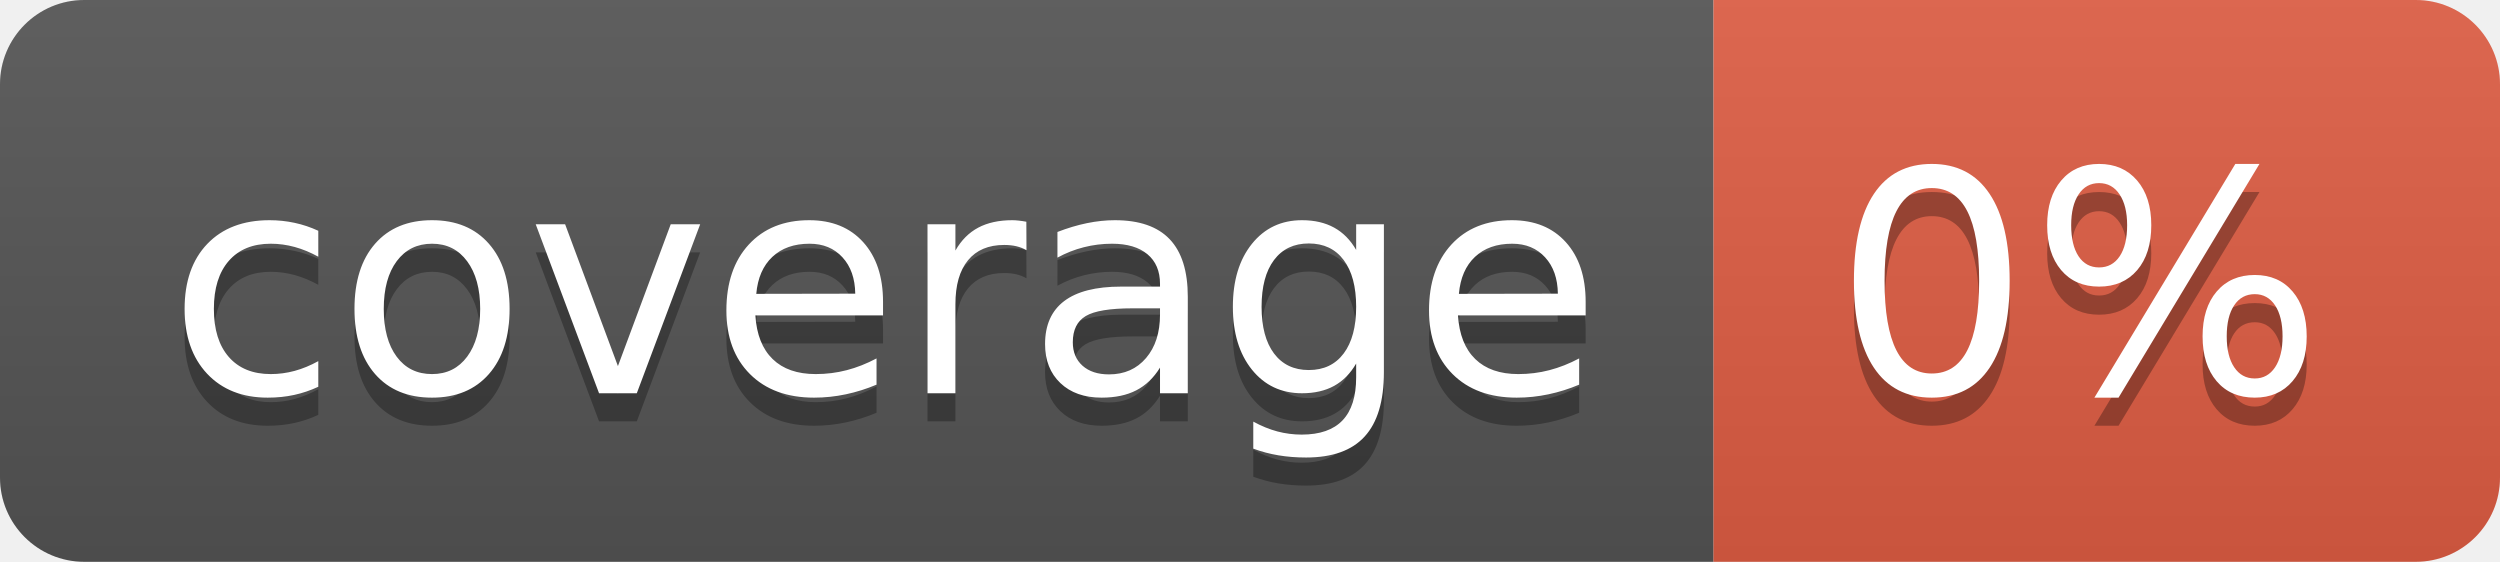
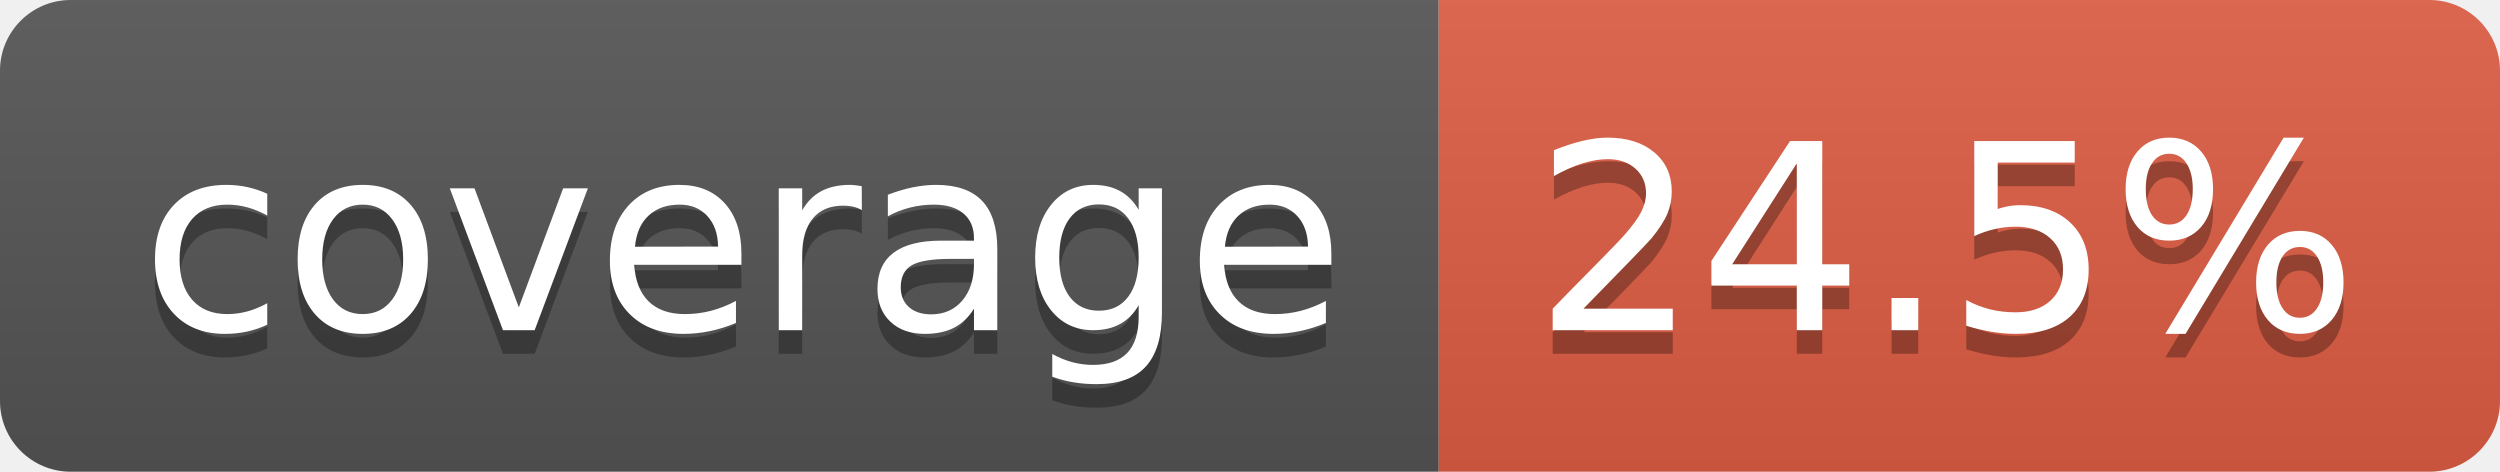
- <svg xmlns="http://www.w3.org/2000/svg" width="89" height="20" role="img" aria-label="coverage: 0%">
+ <svg xmlns="http://www.w3.org/2000/svg" width="106" height="20" role="img" aria-label="coverage: 24.5%">
  <linearGradient id="s" x2="0" y2="100%">
    <stop offset="0" stop-color="#bbb" stop-opacity=".1" />
    <stop offset="1" stop-opacity=".1" />
  </linearGradient>
  <clipPath id="r">
-     <rect width="89" height="20" rx="3" fill="#fff" />
+     <rect width="106" height="20" rx="3" fill="#fff" />
  </clipPath>
  <g clip-path="url(#r)">
    <rect width="61" height="20" fill="#555" />
-     <rect x="61" width="28" height="20" fill="#e05d44" />
-     <rect width="89" height="20" fill="url(#s)" />
+     <rect x="61" width="45" height="20" fill="#e05d44" />
+     <rect width="106" height="20" fill="url(#s)" />
  </g>
  <g fill="#fff" text-anchor="middle" font-family="Verdana,Geneva,DejaVu Sans,sans-serif" text-rendering="geometricPrecision" font-size="110">
    <text aria-hidden="true" x="315" y="150" fill="#010101" fill-opacity=".3" transform="scale(.1)" textLength="510">coverage</text>
    <text x="315" y="140" transform="scale(.1)" fill="#fff" textLength="510">coverage</text>
-     <text aria-hidden="true" x="740" y="150" fill="#010101" fill-opacity=".3" transform="scale(.1)" textLength="175">0%</text>
-     <text x="740" y="140" transform="scale(.1)" fill="#fff" textLength="175">0%</text>
+     <text aria-hidden="true" x="825" y="150" fill="#010101" fill-opacity=".3" transform="scale(.1)" textLength="350">24.5%</text>
+     <text x="825" y="140" transform="scale(.1)" fill="#fff" textLength="350">24.5%</text>
  </g>
</svg>
